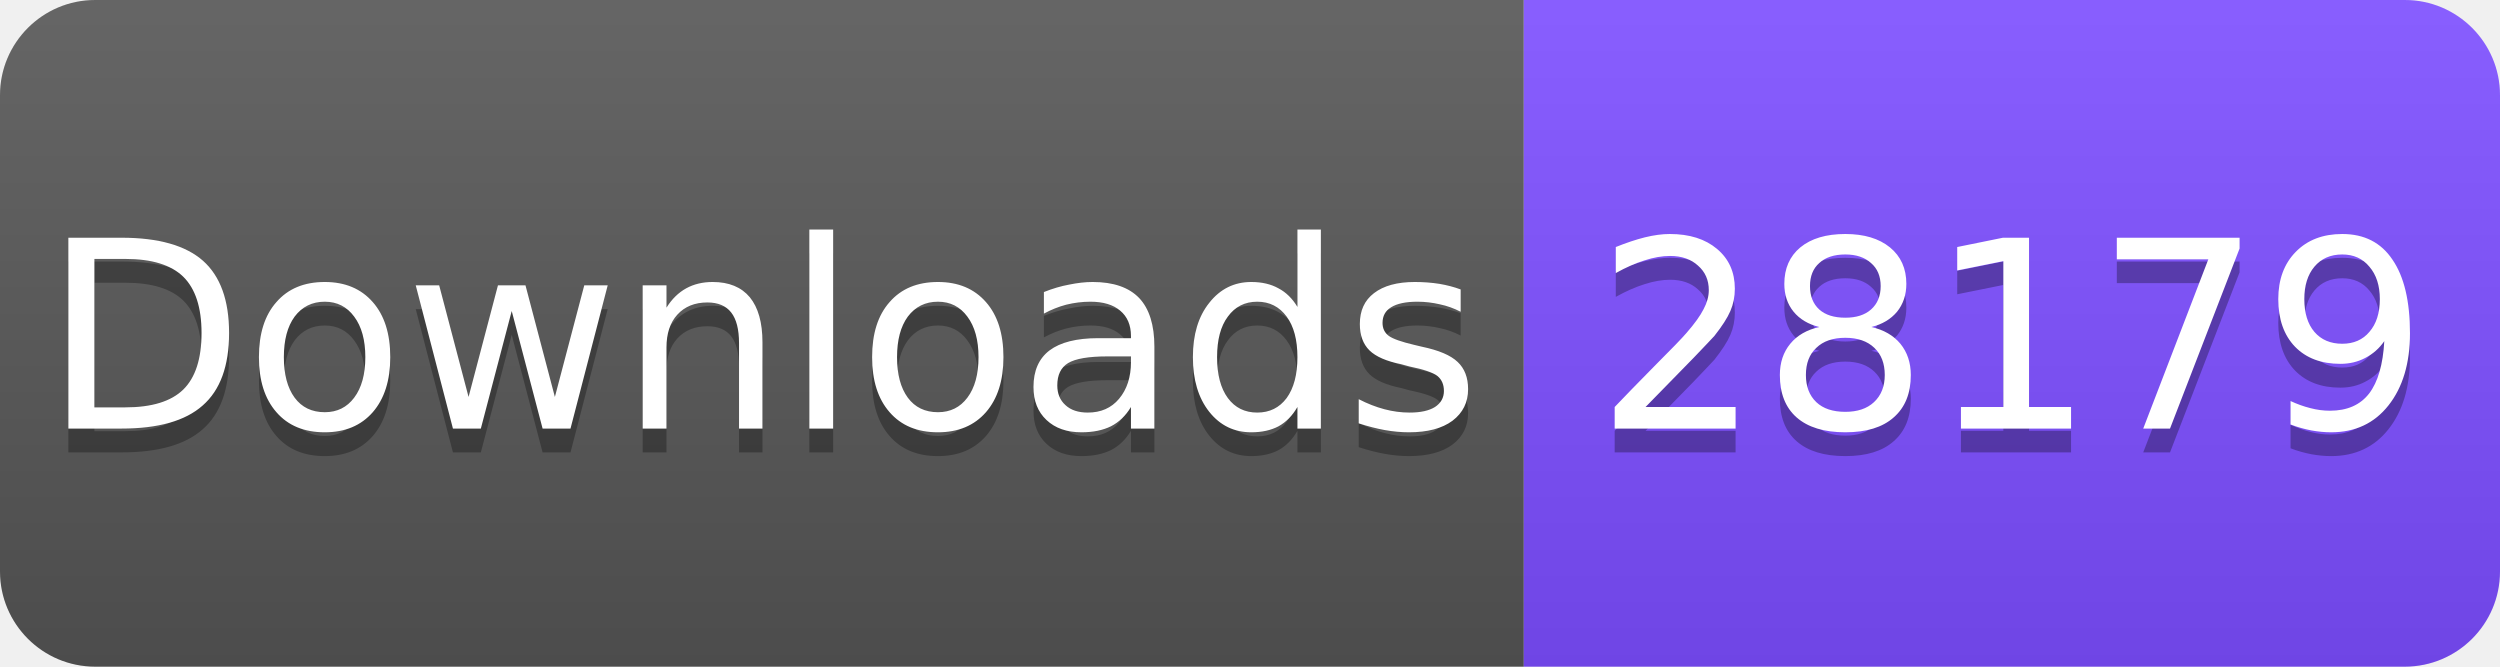
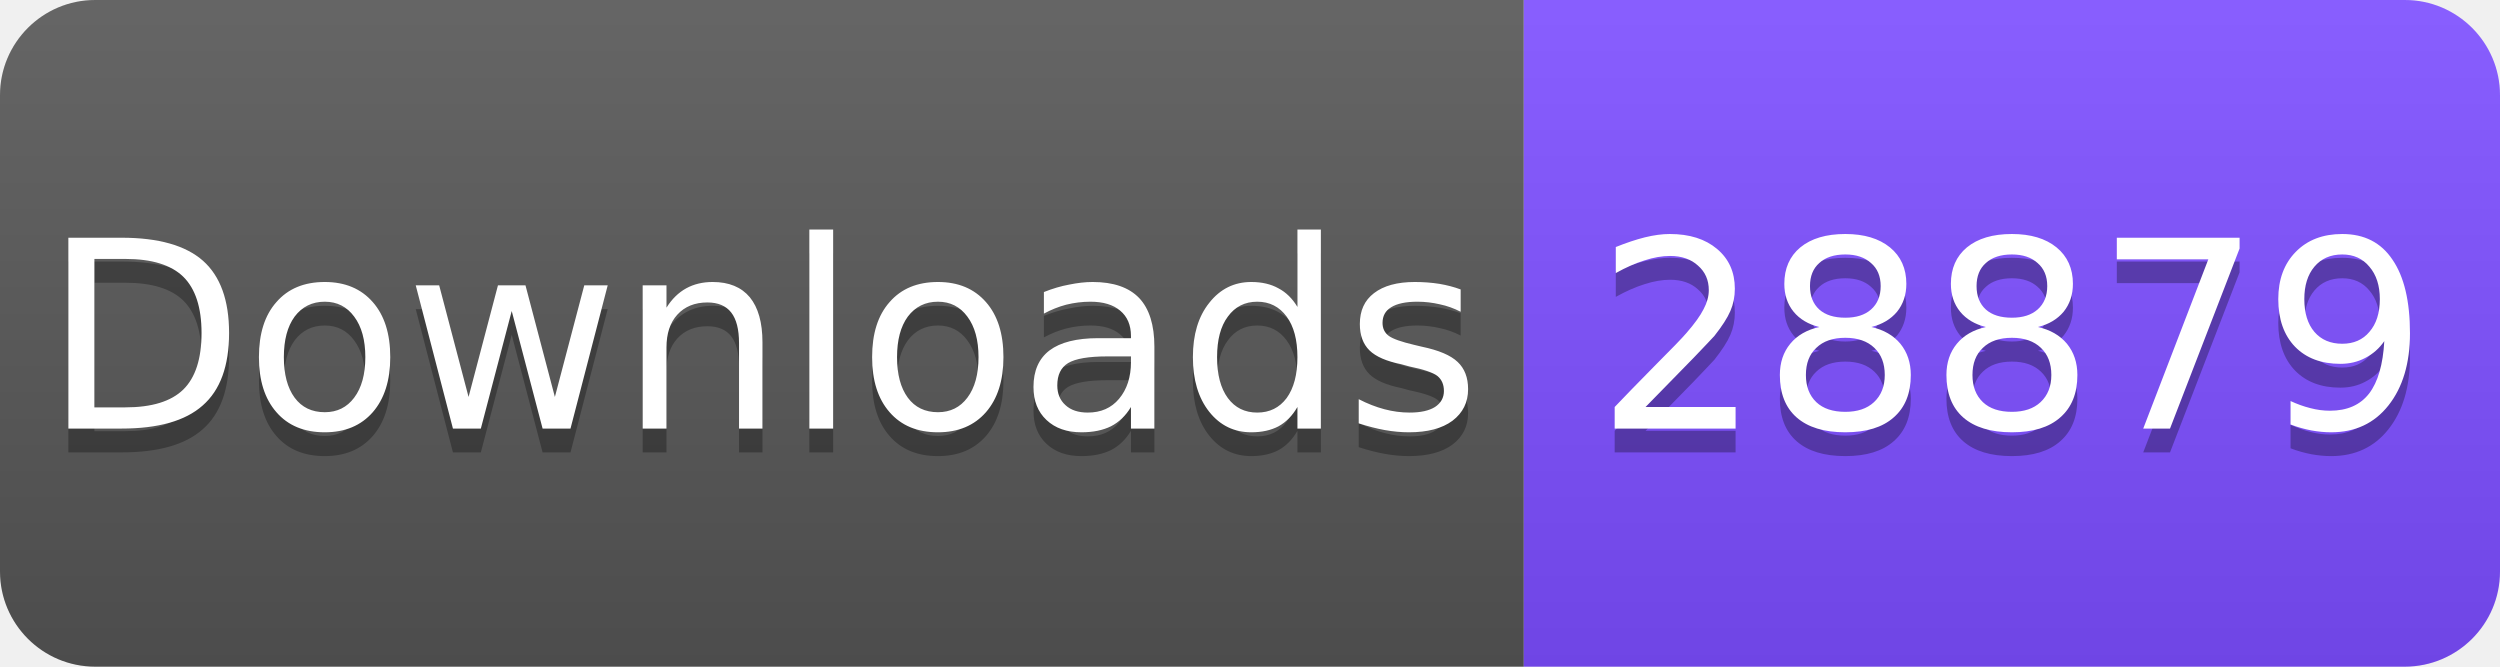
<svg xmlns="http://www.w3.org/2000/svg" width="105" height="28" viewBox="0 0 105 28">
  <linearGradient id="s" x2="0" y2="100%">
    <stop offset="0" stop-color="#fff" stop-opacity=".1" />
    <stop offset="1" stop-opacity=".1" />
  </linearGradient>
  <clipPath id="r">
    <rect width="105" height="28" rx="4" fill="#fff" />
  </clipPath>
  <g clip-path="url(#r)">
    <rect width="64" height="28" fill="#555" />
    <rect x="64" width="41" height="28" fill="#7C4DFF" />
    <rect width="105" height="28" fill="url(#s)" />
  </g>
  <g fill="#fff" text-anchor="middle" font-family="Verdana,Geneva,DejaVu Sans,sans-serif" font-size="11">
    <text x="32" y="19" fill="#010101" fill-opacity=".3">Downloads</text>
    <text x="32" y="18">Downloads</text>
-     <text x="84.5" y="19" fill="#010101" fill-opacity=".3">28179</text>
-     <text x="84.5" y="18">28179</text>
+     <text x="84.5" y="19" fill="#010101" fill-opacity=".3">28879</text>
+     <text x="84.5" y="18">28879</text>
  </g>
</svg>
